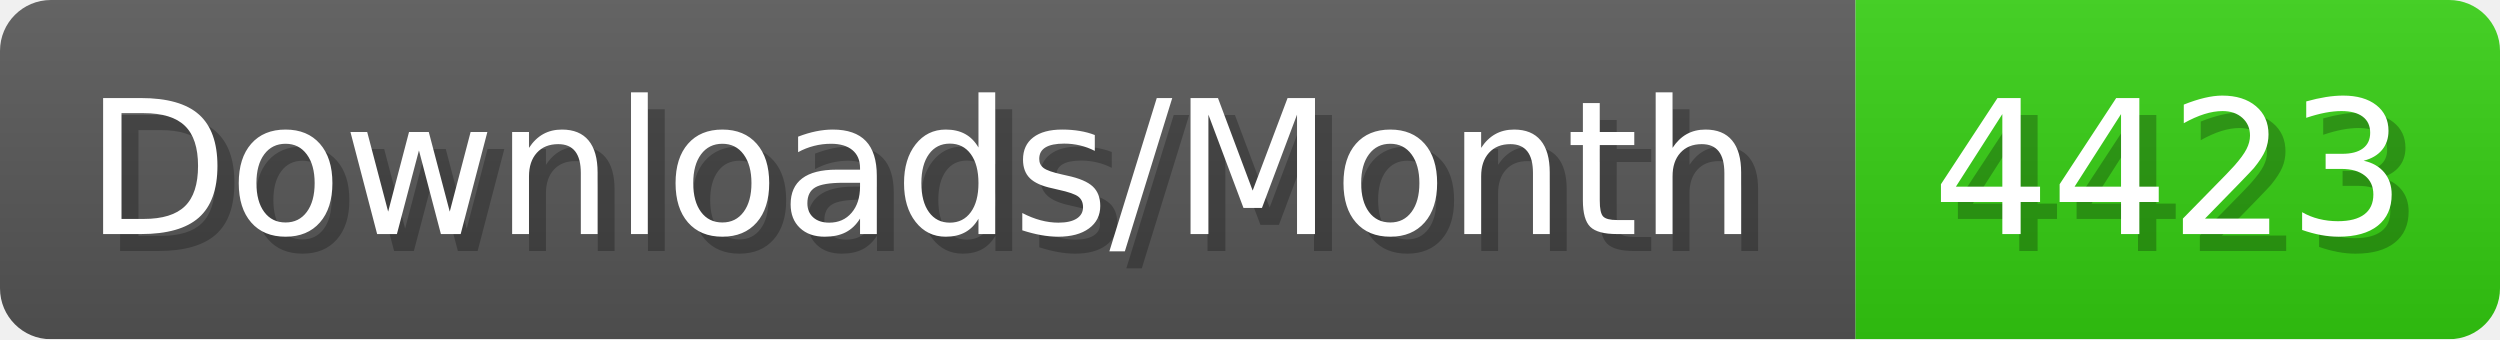
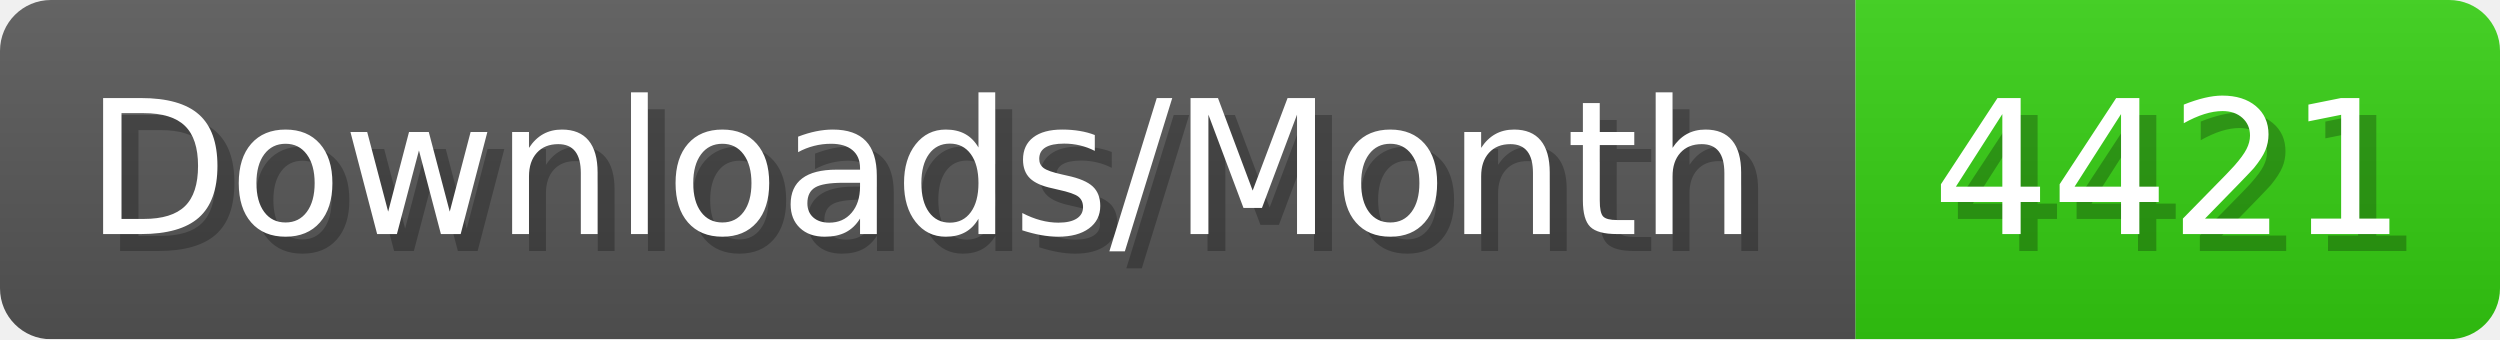
- <svg xmlns="http://www.w3.org/2000/svg" width="147.4" height="20" viewBox="0 0 1474 200" role="img" aria-label="Downloads/Month: 4423">
+ <svg xmlns="http://www.w3.org/2000/svg" width="147.4" height="20" viewBox="0 0 1474 200" role="img" aria-label="Downloads/Month: 4421">
  <linearGradient id="YlXUI" x2="0" y2="100%">
    <stop offset="0" stop-opacity=".1" stop-color="#EEE" />
    <stop offset="1" stop-opacity=".1" />
  </linearGradient>
  <mask id="JHhop">
    <rect width="1474" height="200" rx="30" fill="#FFF" />
  </mask>
  <g mask="url(#JHhop)">
    <rect width="1094" height="200" fill="#555" />
    <rect width="380" height="200" fill="#3C1" x="1094" />
    <rect width="1474" height="200" fill="url(#YlXUI)" />
  </g>
  <g aria-hidden="true" fill="#fff" text-anchor="start" font-family="Verdana,DejaVu Sans,sans-serif" font-size="110">
    <text x="60" y="148" textLength="994" fill="#000" opacity="0.25">Downloads/Month</text>
    <text x="50" y="138" textLength="994">Downloads/Month</text>
-     <text x="1149" y="148" textLength="280" fill="#000" opacity="0.25">4423</text>
-     <text x="1139" y="138" textLength="280">4423</text>
+     <text x="1149" y="148" textLength="280" fill="#000" opacity="0.25">4421</text>
+     <text x="1139" y="138" textLength="280">4421</text>
  </g>
</svg>
